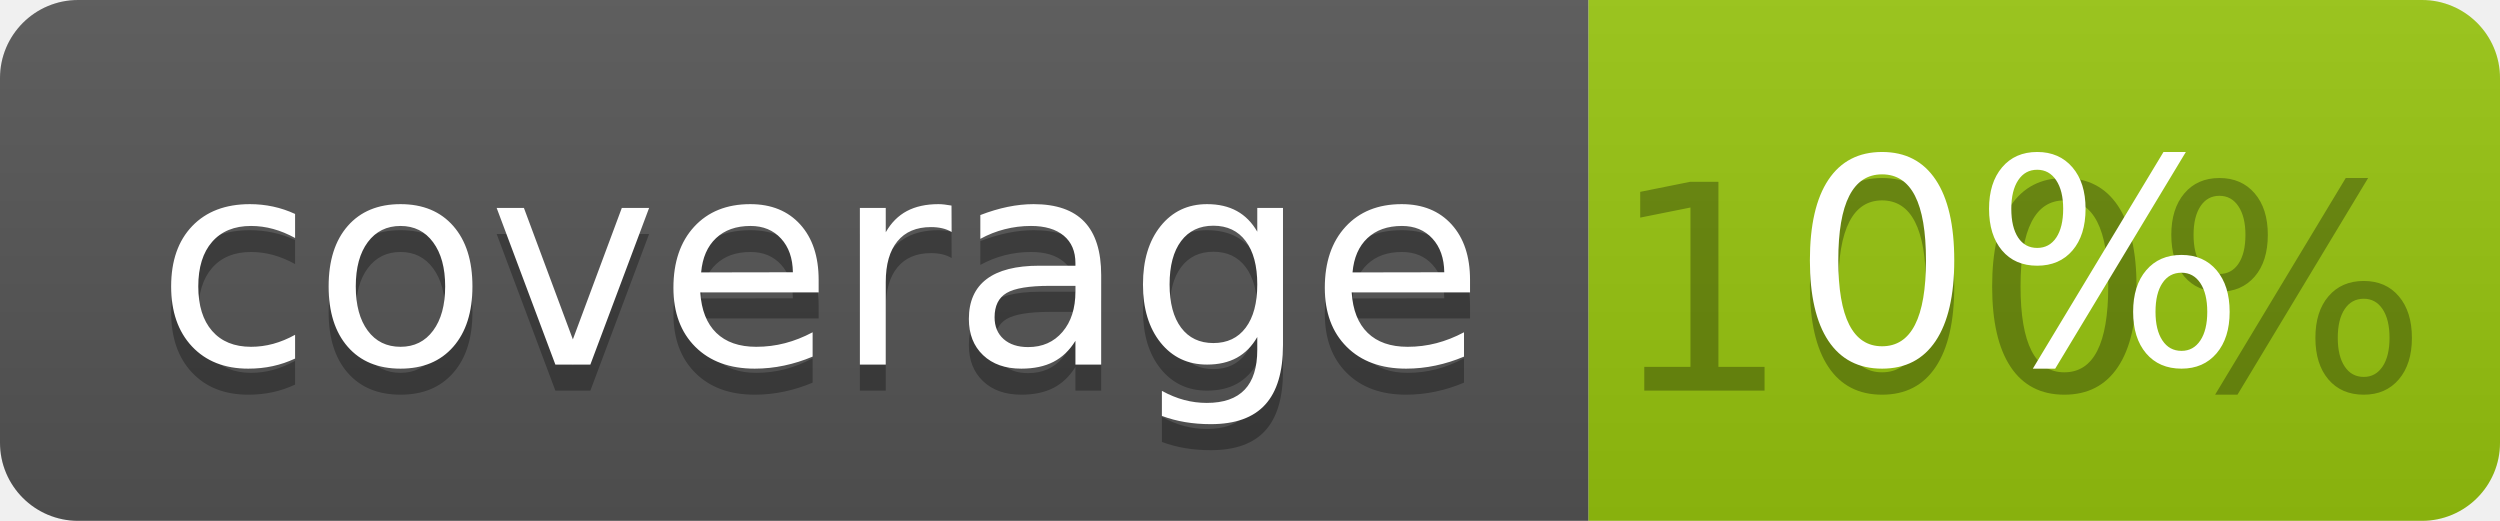
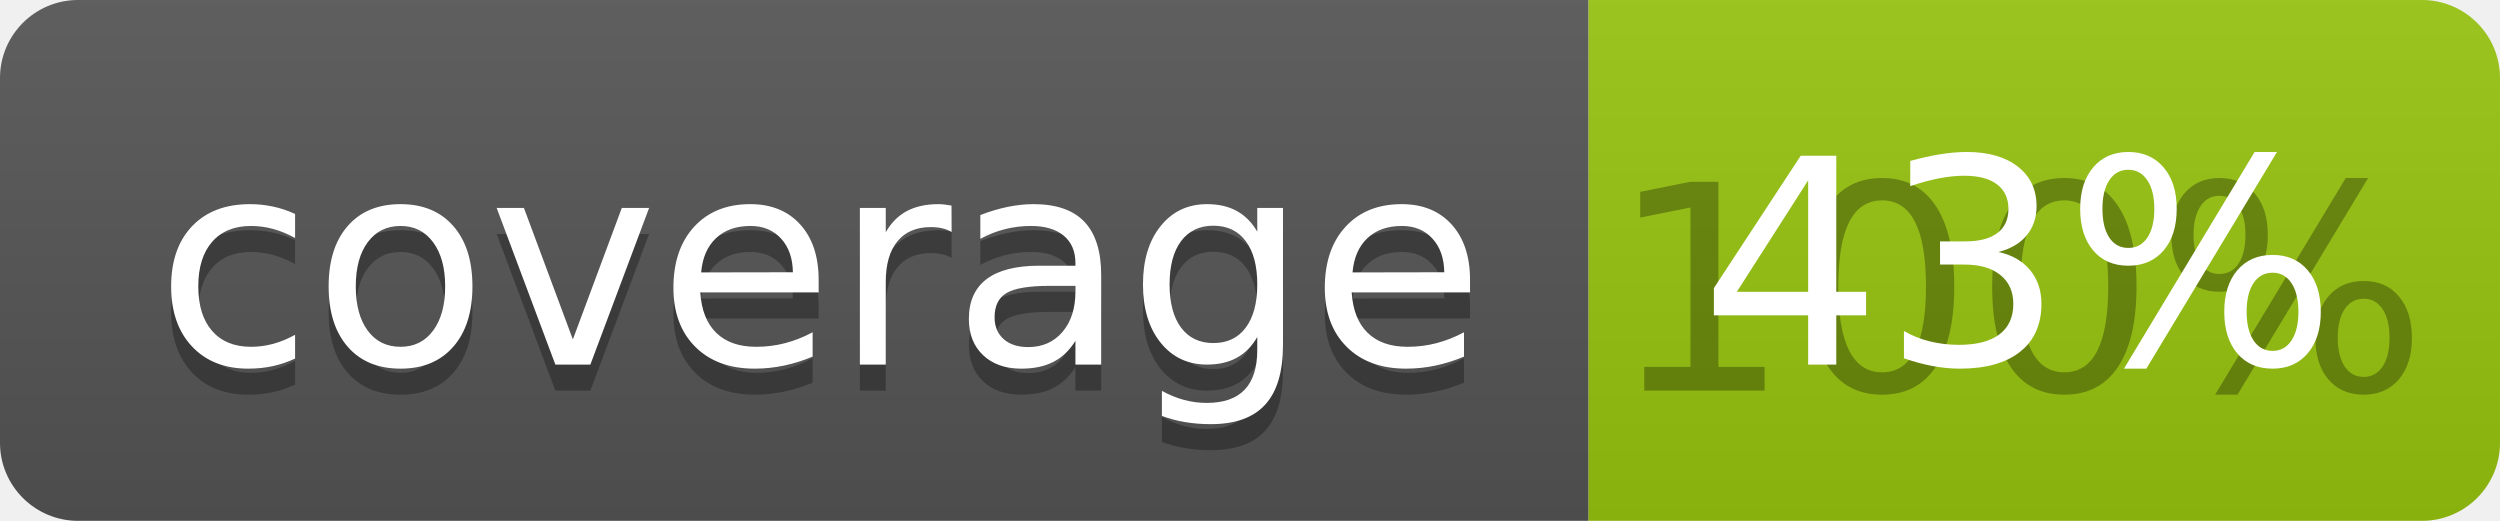
<svg xmlns="http://www.w3.org/2000/svg" width="96" height="20">
  <linearGradient id="b" x2="0" y2="100%">
    <stop offset="0" stop-color="#bbb" stop-opacity=".1" />
    <stop offset="1" stop-opacity=".1" />
  </linearGradient>
  <clipPath id="a">
    <rect width="96" height="20" rx="3" fill="#fff" />
  </clipPath>
  <g clip-path="url(#a)">
    <path fill="#555" d="M0 0h61v20H0z" />
    <path fill="#97C50F" d="M61 0h35v20H61z" />
    <path fill="url(#b)" d="M0 0h96v20H0z" />
  </g>
  <g fill="#fff" text-anchor="middle" font-family="DejaVu Sans,Verdana,Geneva,sans-serif" font-size="110">
    <text x="315" y="150" fill="#010101" fill-opacity=".3" transform="scale(.1)" textLength="510">coverage</text>
    <text x="315" y="140" transform="scale(.1)" textLength="510">coverage</text>
    <text x="775" y="150" fill="#010101" fill-opacity=".3" transform="scale(.1)" textLength="250">100%</text>
-     <text x="775" y="140" transform="scale(.1)" textLength="250">0%</text>
+     <text x="775" y="140" transform="scale(.1)" textLength="250">43%</text>
  </g>
</svg>
